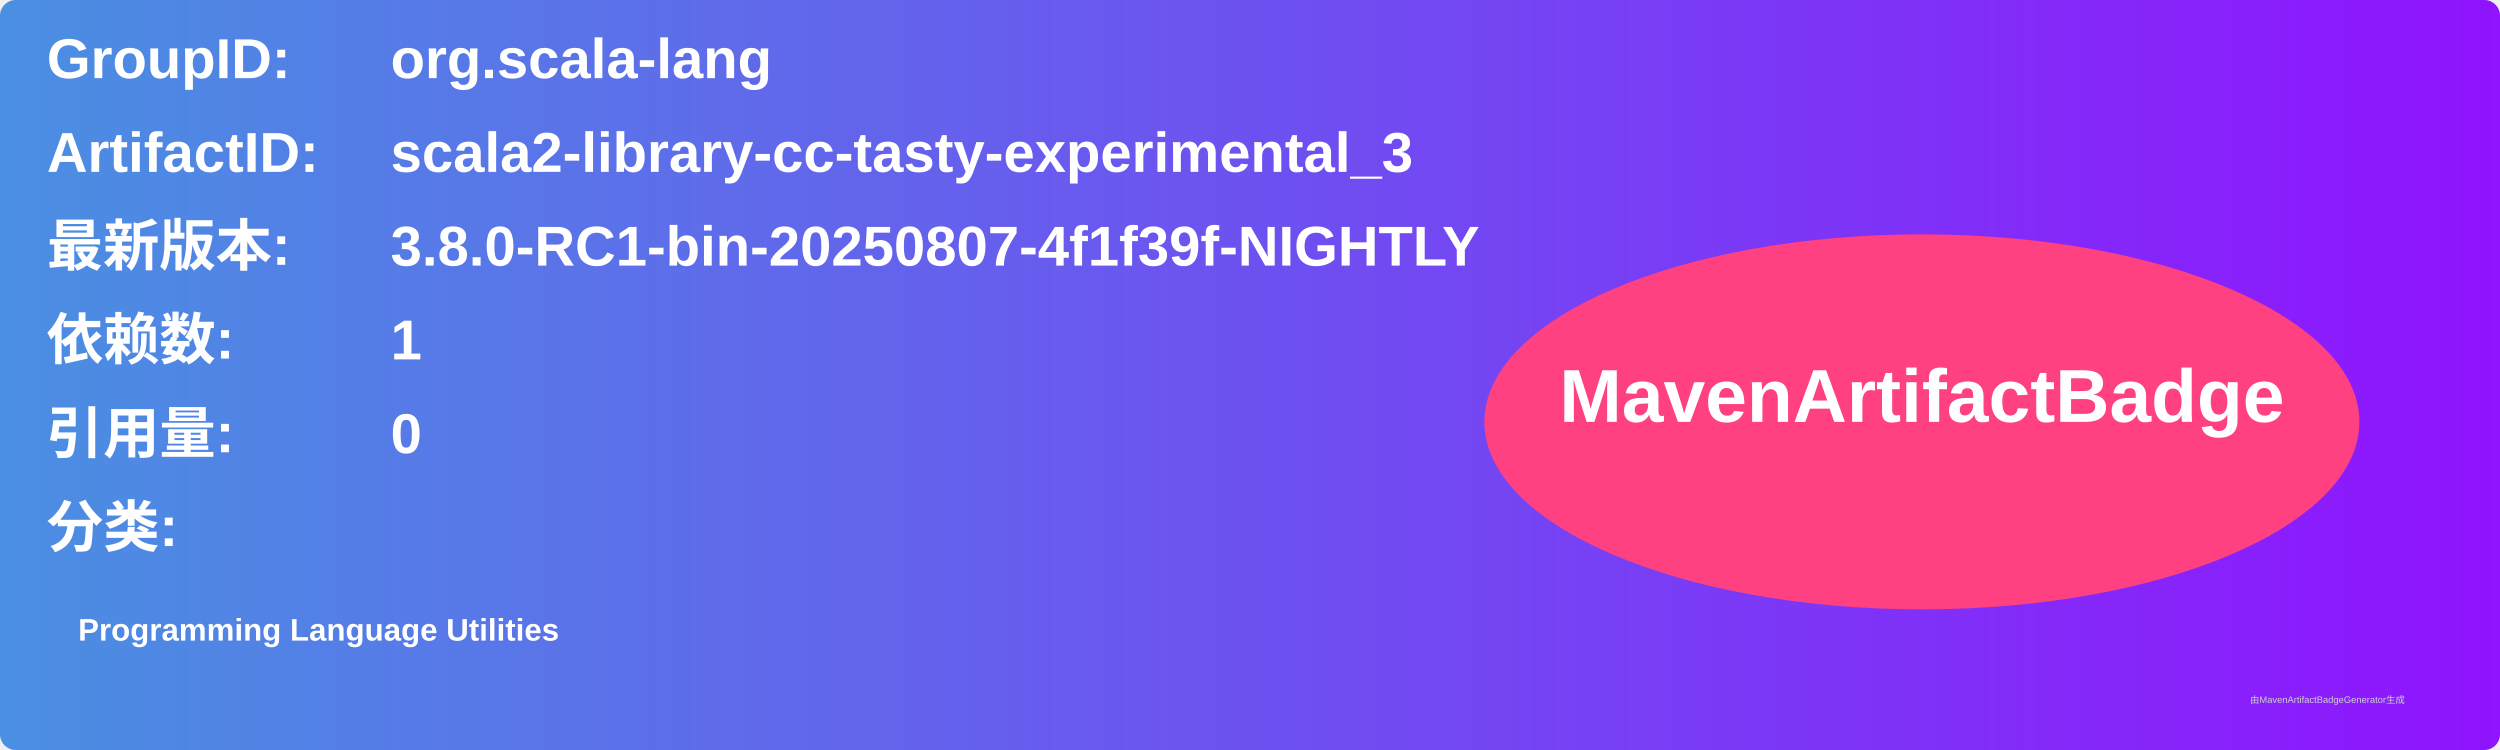
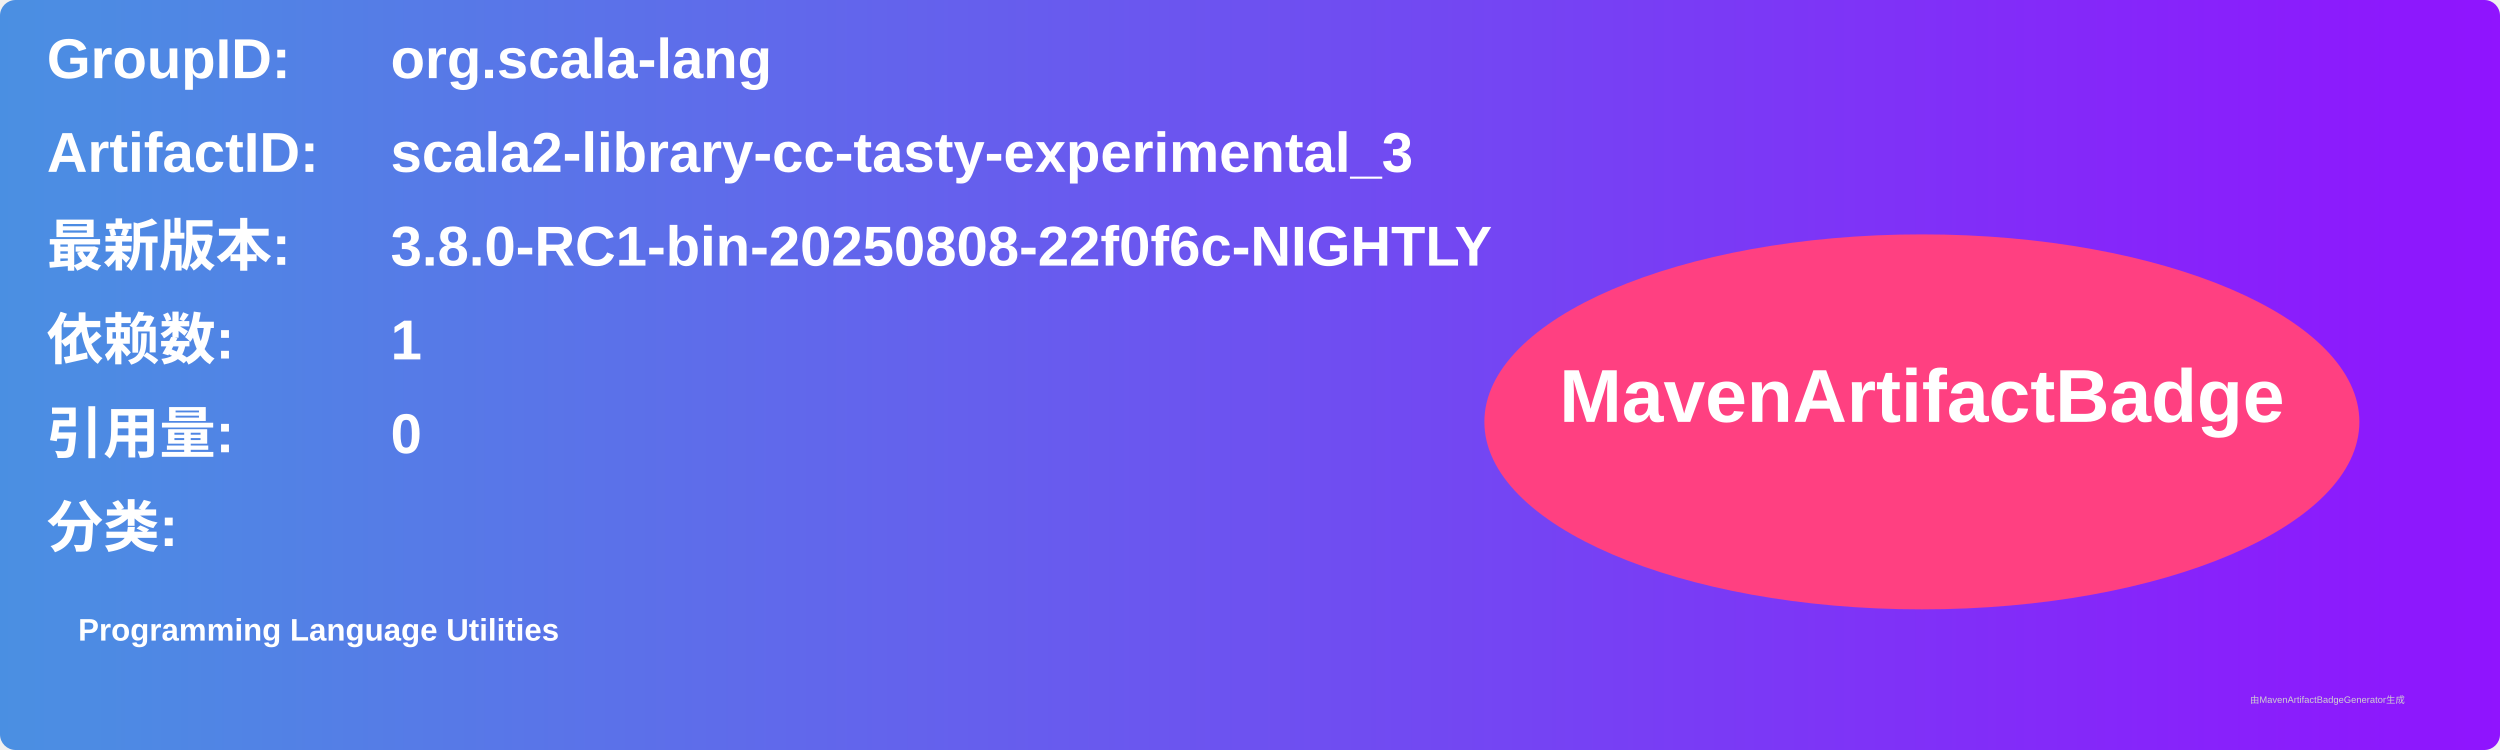
<svg xmlns="http://www.w3.org/2000/svg" width="800" height="240" viewBox="0 0 800 240">
  <linearGradient id="grad" x1="0%" y1="0%" x2="100%" y2="0%">
    <stop offset="0%" stop-color="#4a90e2" />
    <stop offset="100%" stop-color="#9013fe" />
  </linearGradient>
  <rect width="100%" height="100%" rx="5" ry="5" fill="url(#grad)" />
  <g transform="translate(15, 15)">
    <text x="0" y="10" font-family="Arial" font-size="18" fill="white" font-weight="bold" width="260">GroupID:</text>
    <text x="110" y="10" font-family="Arial" font-size="18" fill="white" font-weight="bold" width="460">org.scala-lang</text>
    <text x="0" y="40" font-family="Arial" font-size="18" fill="white" font-weight="bold" width="260">ArtifactID:</text>
    <text x="110" y="40" font-family="Arial" font-size="18" fill="white" font-weight="bold" width="460">scala2-library-cc-tasty-experimental_3</text>
    <text x="0" y="70" font-family="Arial" font-size="18" fill="white" font-weight="bold">最新版本:</text>
    <text x="110" y="70" font-family="Arial" font-size="18" fill="white" font-weight="bold">
-       <tspan font-weight="bold">3.8.0-RC1-bin-20250807-4f1f39f-NIGHTLY</tspan>
+       <tspan font-weight="bold">3.8.0-RC1-bin-20250808-22f0f6c-NIGHTLY</tspan>
    </text>
    <text x="0" y="100" font-family="Arial" font-size="18" fill="white" font-weight="bold">依赖数: </text>
    <text x="110" y="100" font-family="Arial" font-size="18" fill="white">
      <tspan font-weight="bold">1</tspan>
    </text>
    <text x="0" y="130" font-family="Arial" font-size="18" fill="white" font-weight="bold">引用量: </text>
    <text x="110" y="130" font-family="Arial" font-size="18" fill="white">
      <tspan font-weight="bold">0</tspan>
    </text>
    <text x="0" y="160" font-family="Arial" font-size="18" fill="white" font-weight="bold">分类:</text>
    <text x="10" y="190" font-family="Arial" font-size="10" fill="white">
      <tspan font-weight="bold">Programming Language Utilities</tspan>
    </text>
    <ellipse cx="600" cy="120" rx="140" ry="60" fill="#ff4081" />
    <text x="600" y="120" text-anchor="middle" font-family="Arial" font-size="24" fill="white" font-weight="bold">MavenArtifactBadge</text>
  </g>
  <text x="720" y="225" font-family="Arial" font-size="3" fill="#d0d0d0">由MavenArtifactBadgeGenerator生成</text>
</svg>
